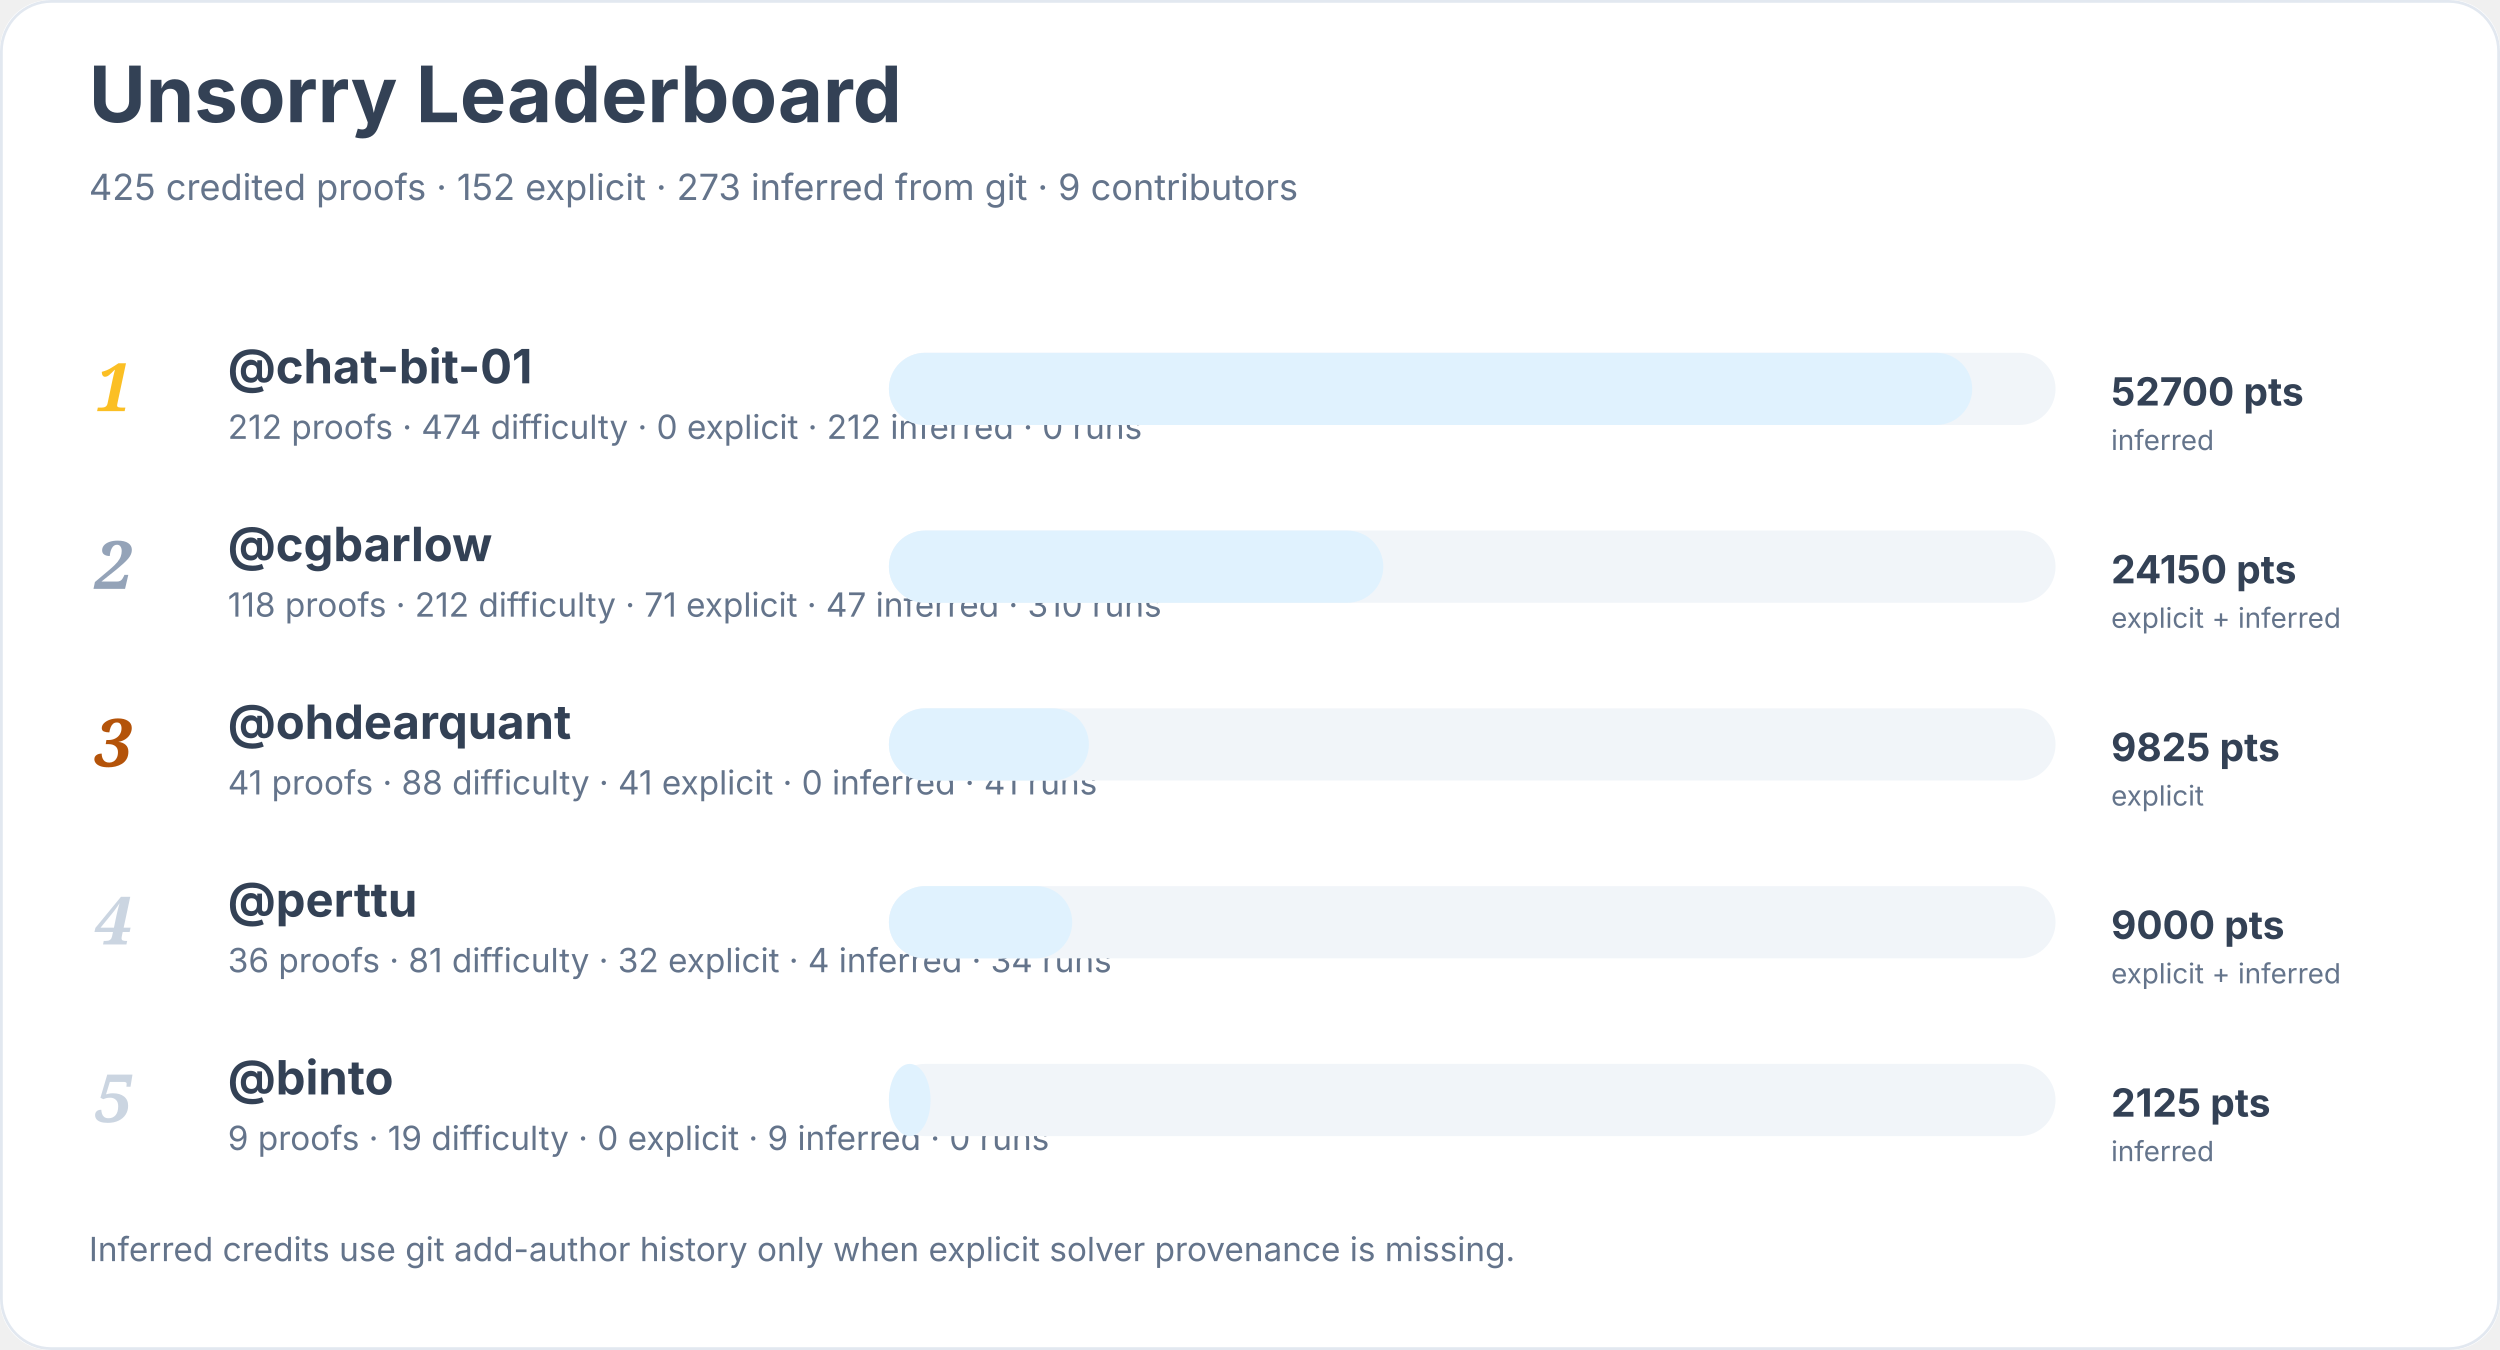
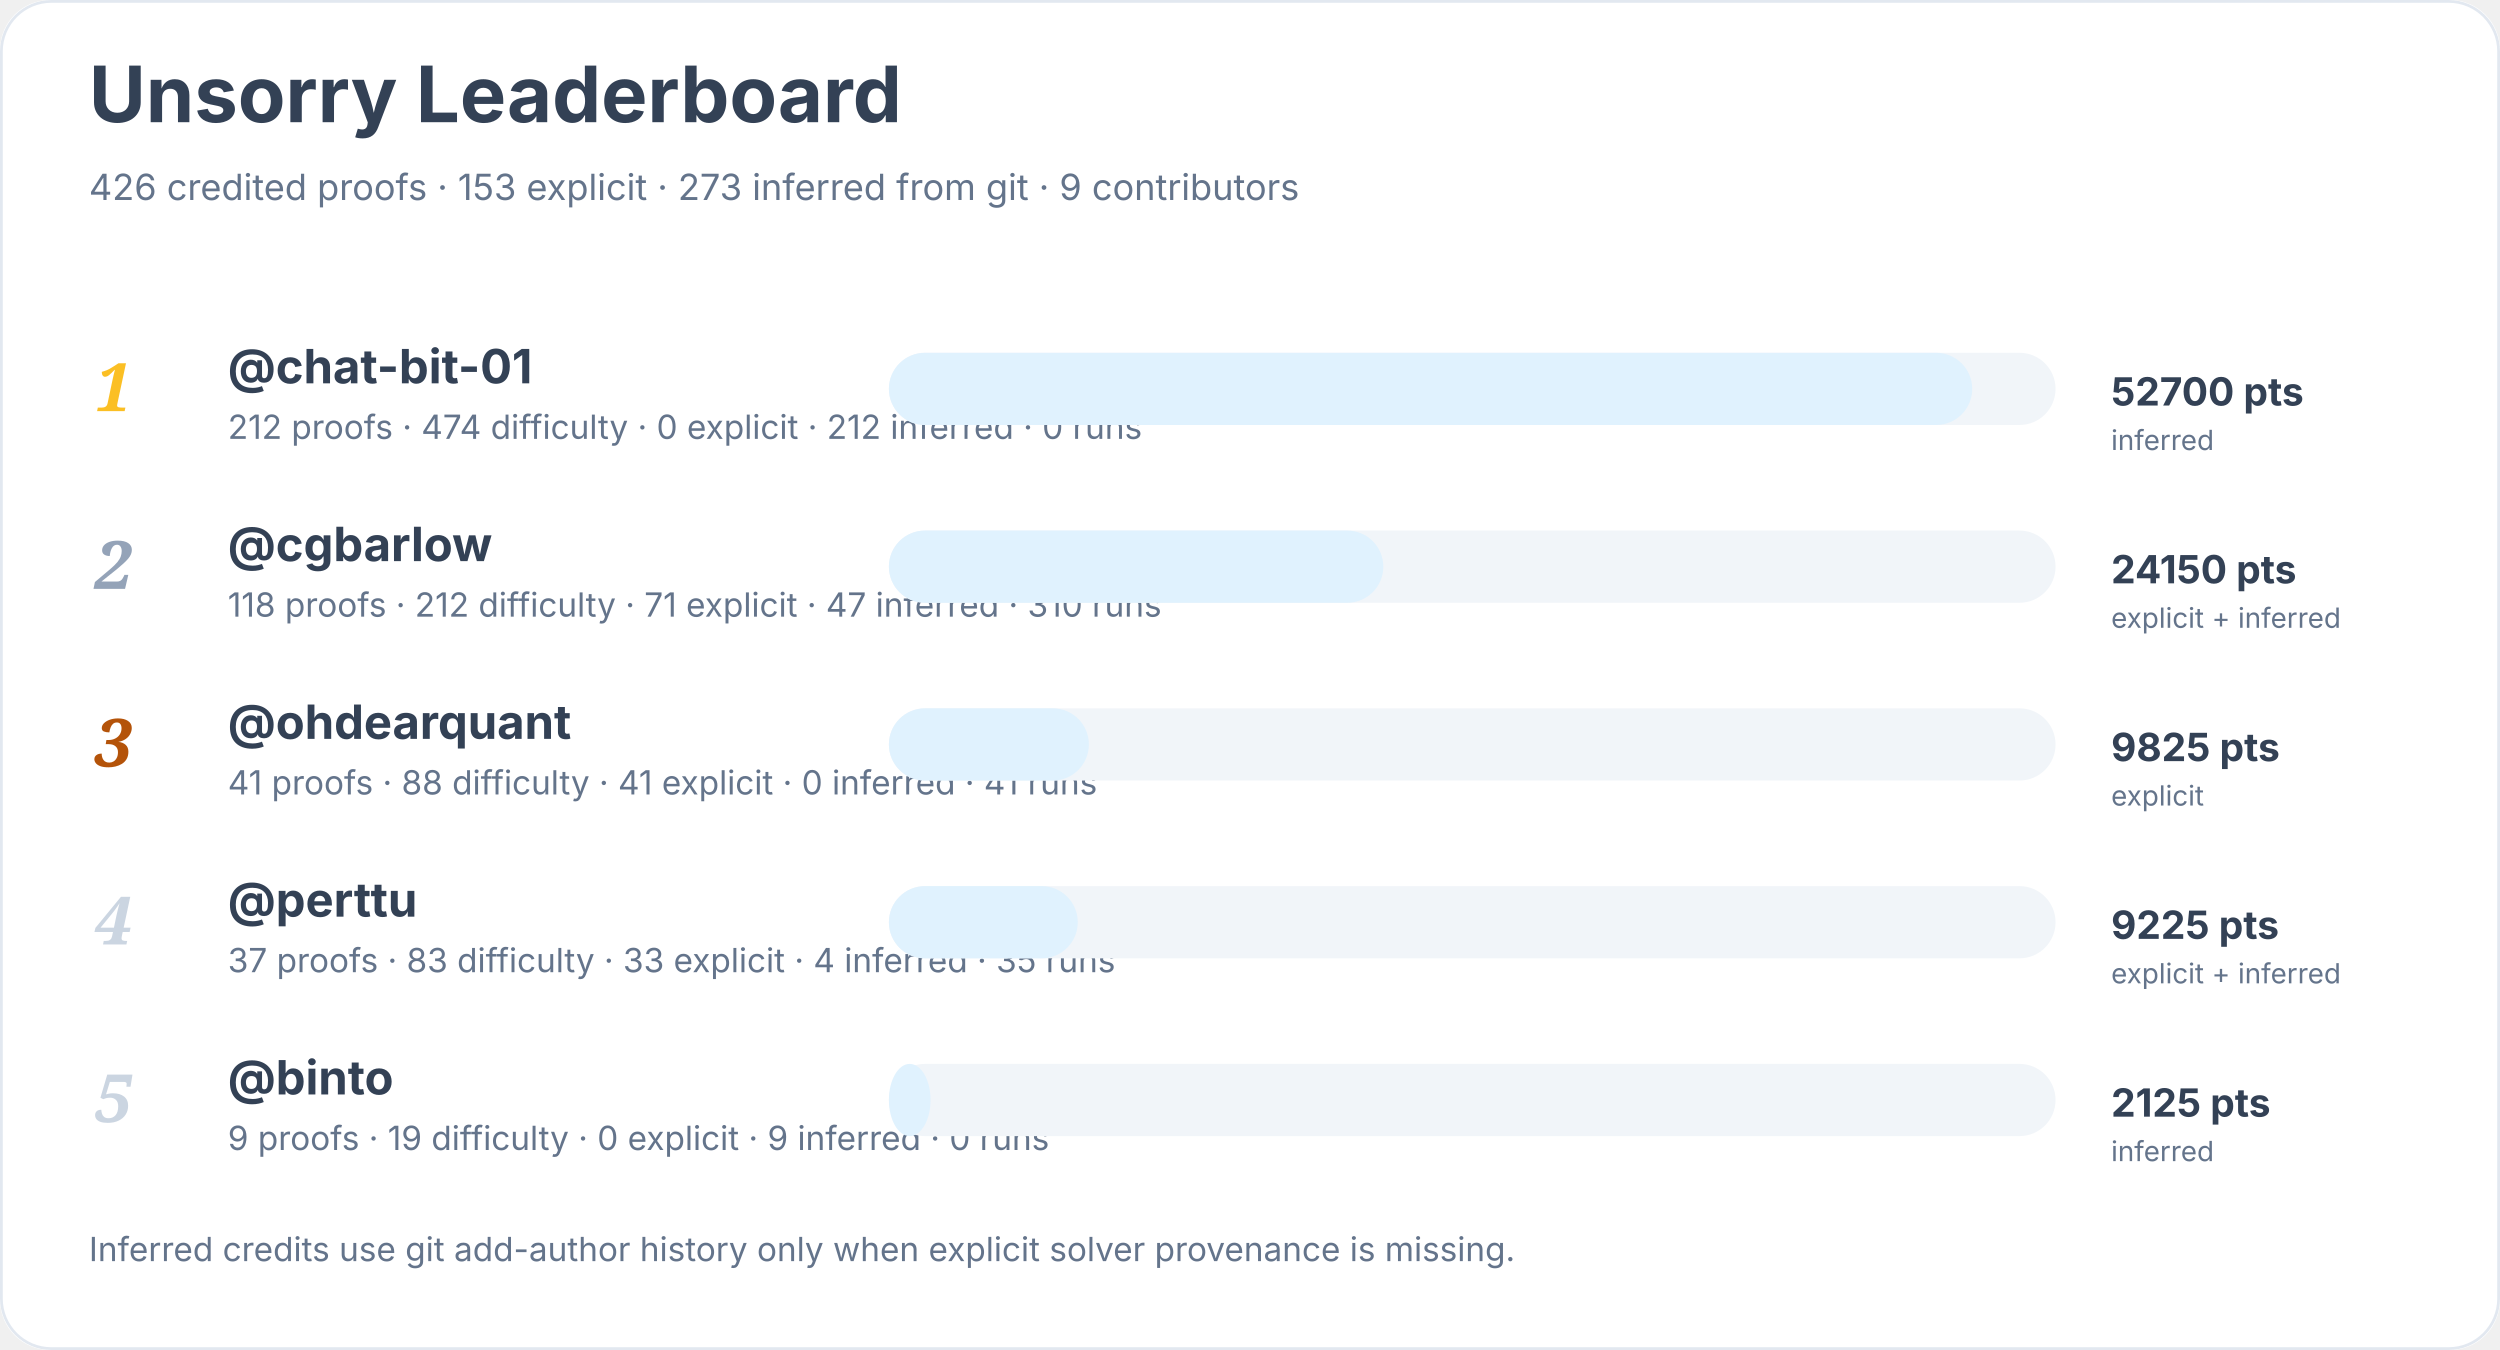
<svg xmlns="http://www.w3.org/2000/svg" width="900" height="486" viewBox="0 0 900 486" role="img" aria-labelledby="title desc">
  <rect width="900" height="100%" rx="18" fill="#ffffff" />
  <rect x="0.5" y="0.5" width="899" height="485" rx="18" fill="none" stroke="#e2e8f0" />
  <text x="32" y="44" font-family="Inter, system-ui, sans-serif" font-size="28" font-weight="700" fill="#334155">Unsorry Leaderboard</text>
-   <text x="32" y="72" font-family="Inter, system-ui, sans-serif" font-size="13" fill="#64748b">425 credited proofs · 152 explicit · 273 inferred from git · 9 contributors</text>
+   <text x="32" y="72" font-family="Inter, system-ui, sans-serif" font-size="13" fill="#64748b">426 credited proofs · 153 explicit · 273 inferred from git · 9 contributors</text>
  <text x="34" y="148" font-family="Georgia, serif" font-size="24" font-style="italic" font-weight="700" fill="#fbbf24">1</text>
  <a href="https://github.com/chat-bit-01">
    <text x="82" y="138" font-family="Inter, system-ui, sans-serif" font-size="17" font-weight="650" fill="#334155">@chat-bit-01</text>
  </a>
  <text x="82" y="158" font-family="Inter, system-ui, sans-serif" font-size="12" fill="#64748b">212 proofs · 474 difficulty · 0 explicit · 212 inferred · 0 runs</text>
  <rect x="320" y="127" width="420" height="26" rx="13" fill="#f1f5f9" />
  <rect x="320" y="127" width="390" height="26" rx="13" fill="#e0f2fe" />
  <text x="760" y="146" font-family="Inter, system-ui, sans-serif" font-size="14" font-weight="700" fill="#334155">52700 pts</text>
  <text x="760" y="162" font-family="Inter, system-ui, sans-serif" font-size="10" fill="#64748b">inferred</text>
  <text x="34" y="212" font-family="Georgia, serif" font-size="24" font-style="italic" font-weight="700" fill="#94a3b8">2</text>
  <a href="https://github.com/cgbarlow">
    <text x="82" y="202" font-family="Inter, system-ui, sans-serif" font-size="17" font-weight="650" fill="#334155">@cgbarlow</text>
  </a>
  <text x="82" y="222" font-family="Inter, system-ui, sans-serif" font-size="12" fill="#64748b">118 proofs · 212 difficulty · 71 explicit · 47 inferred · 310 runs</text>
  <rect x="320" y="191" width="420" height="26" rx="13" fill="#f1f5f9" />
  <rect x="320" y="191" width="178" height="26" rx="13" fill="#e0f2fe" />
  <text x="760" y="210" font-family="Inter, system-ui, sans-serif" font-size="14" font-weight="700" fill="#334155">24150 pts</text>
  <text x="760" y="226" font-family="Inter, system-ui, sans-serif" font-size="10" fill="#64748b">explicit + inferred</text>
  <text x="34" y="276" font-family="Georgia, serif" font-size="24" font-style="italic" font-weight="700" fill="#b45309">3</text>
  <a href="https://github.com/ohdearquant">
    <text x="82" y="266" font-family="Inter, system-ui, sans-serif" font-size="17" font-weight="650" fill="#334155">@ohdearquant</text>
  </a>
  <text x="82" y="286" font-family="Inter, system-ui, sans-serif" font-size="12" fill="#64748b">41 proofs · 88 difficulty · 41 explicit · 0 inferred · 41 runs</text>
  <rect x="320" y="255" width="420" height="26" rx="13" fill="#f1f5f9" />
  <rect x="320" y="255" width="72" height="26" rx="13" fill="#e0f2fe" />
  <text x="760" y="274" font-family="Inter, system-ui, sans-serif" font-size="14" font-weight="700" fill="#334155">9825 pts</text>
  <text x="760" y="290" font-family="Inter, system-ui, sans-serif" font-size="10" fill="#64748b">explicit</text>
  <text x="34" y="340" font-family="Georgia, serif" font-size="24" font-style="italic" font-weight="700" fill="#cbd5e1">4</text>
  <a href="https://github.com/perttu">
    <text x="82" y="330" font-family="Inter, system-ui, sans-serif" font-size="17" font-weight="650" fill="#334155">@perttu</text>
  </a>
-   <text x="82" y="350" font-family="Inter, system-ui, sans-serif" font-size="12" fill="#64748b">36 proofs · 81 difficulty · 32 explicit · 4 inferred · 34 runs</text>
+   <text x="82" y="350" font-family="Inter, system-ui, sans-serif" font-size="12" fill="#64748b">37 proofs · 83 difficulty · 33 explicit · 4 inferred · 35 runs</text>
  <rect x="320" y="319" width="420" height="26" rx="13" fill="#f1f5f9" />
-   <rect x="320" y="319" width="66" height="26" rx="13" fill="#e0f2fe" />
-   <text x="760" y="338" font-family="Inter, system-ui, sans-serif" font-size="14" font-weight="700" fill="#334155">9000 pts</text>
+   <rect x="320" y="319" width="68" height="26" rx="13" fill="#e0f2fe" />
+   <text x="760" y="338" font-family="Inter, system-ui, sans-serif" font-size="14" font-weight="700" fill="#334155">9225 pts</text>
  <text x="760" y="354" font-family="Inter, system-ui, sans-serif" font-size="10" fill="#64748b">explicit + inferred</text>
  <text x="34" y="404" font-family="Georgia, serif" font-size="24" font-style="italic" font-weight="700" fill="#cbd5e1">5</text>
  <a href="https://github.com/binto">
    <text x="82" y="394" font-family="Inter, system-ui, sans-serif" font-size="17" font-weight="650" fill="#334155">@binto</text>
  </a>
  <text x="82" y="414" font-family="Inter, system-ui, sans-serif" font-size="12" fill="#64748b">9 proofs · 19 difficulty · 0 explicit · 9 inferred · 0 runs</text>
  <rect x="320" y="383" width="420" height="26" rx="13" fill="#f1f5f9" />
  <rect x="320" y="383" width="15" height="26" rx="13" fill="#e0f2fe" />
  <text x="760" y="402" font-family="Inter, system-ui, sans-serif" font-size="14" font-weight="700" fill="#334155">2125 pts</text>
  <text x="760" y="418" font-family="Inter, system-ui, sans-serif" font-size="10" fill="#64748b">inferred</text>
  <text x="32" y="454" font-family="Inter, system-ui, sans-serif" font-size="12" fill="#64748b">Inferred credits use git add-author history only when explicit solver provenance is missing.</text>
</svg>
